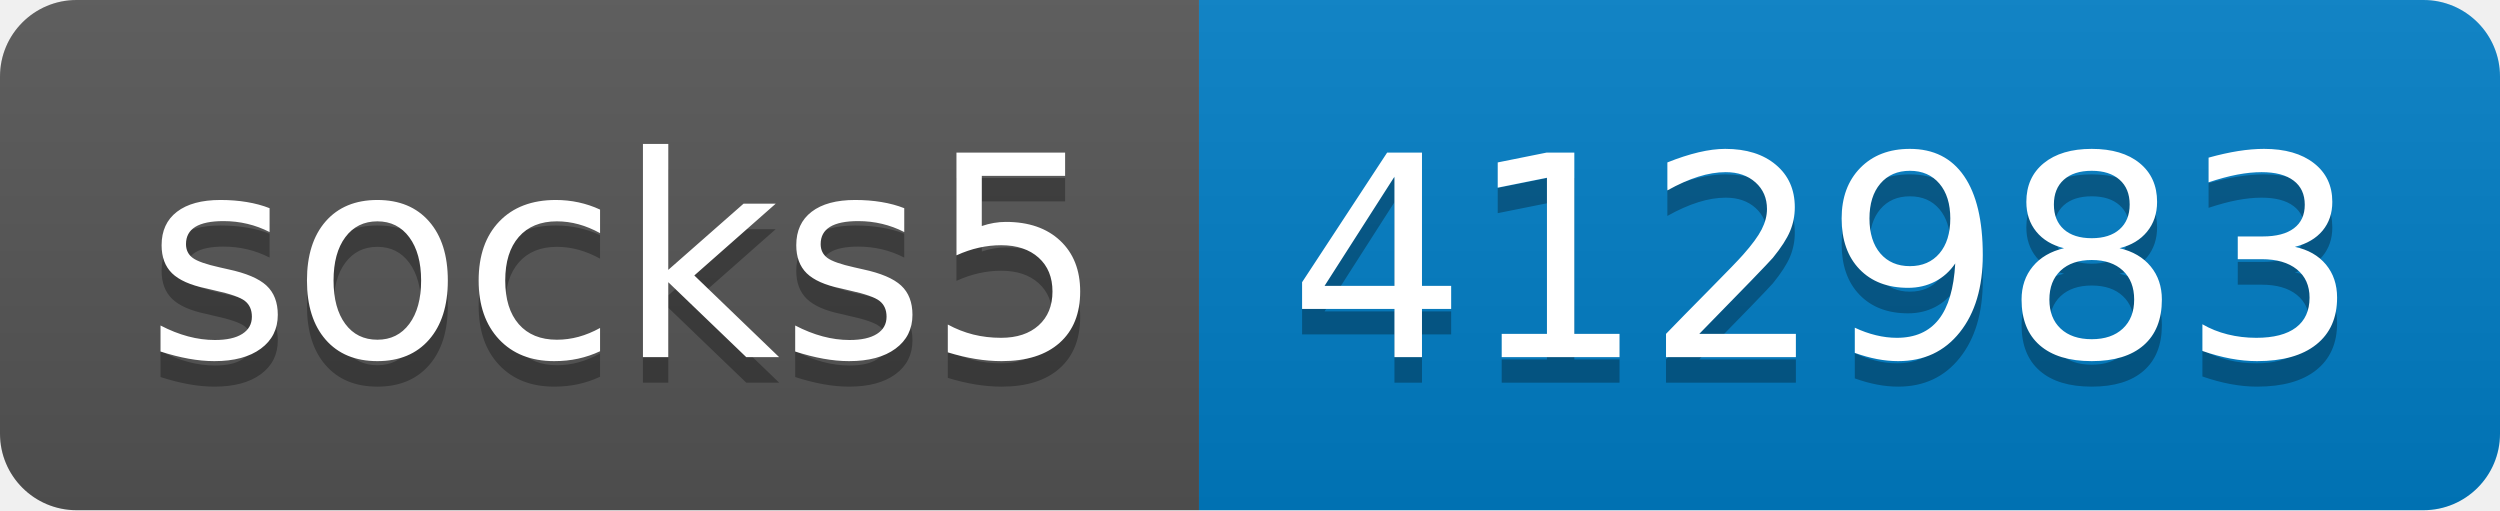
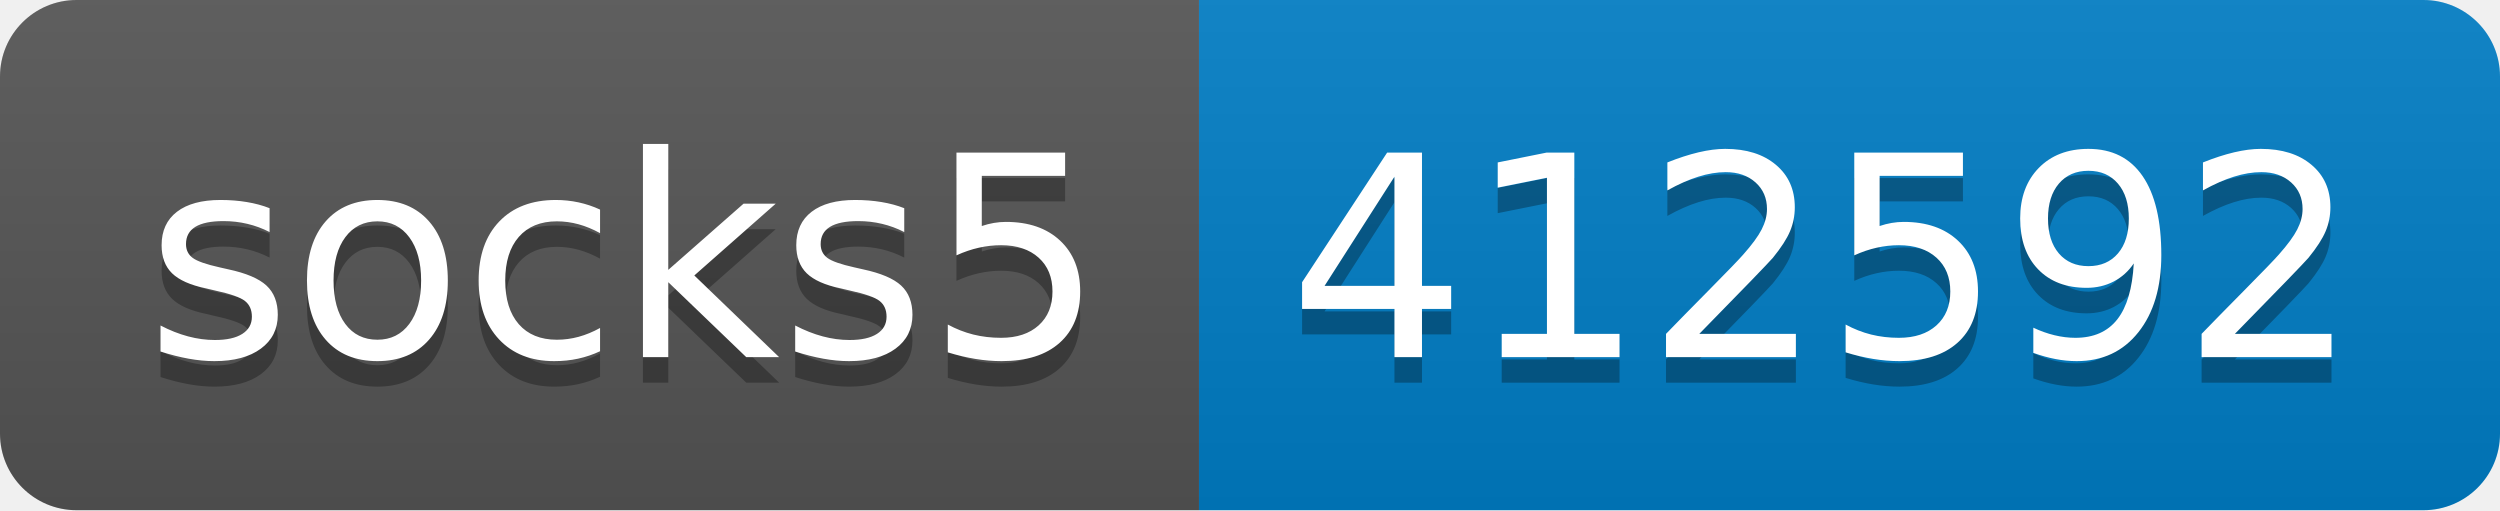
- <svg xmlns="http://www.w3.org/2000/svg" width="98" height="20" role="img" aria-label="socks5: 412983">
+ <svg xmlns="http://www.w3.org/2000/svg" width="98" height="20" role="img" aria-label="socks5: 412592">
  <linearGradient id="s" x2="0" y2="100%">
    <stop offset="0" stop-color="#bbb" stop-opacity=".1" />
    <stop offset="1" stop-opacity=".1" />
  </linearGradient>
  <clipPath id="r">
    <rect width="98" height="20" rx="3" fill="#fff" />
  </clipPath>
  <g clip-path="url(#r)">
    <rect width="47" height="20" fill="#555" />
    <rect x="47" width="51" height="20" fill="#007ec6" />
    <rect width="98" height="20" fill="url(#s)" />
  </g>
  <g fill="#fff" text-anchor="middle" font-family="Verdana,Geneva,DejaVu Sans,sans-serif" text-rendering="geometricPrecision" font-size="110">
    <text aria-hidden="true" x="245" y="150" fill="#010101" fill-opacity=".3" transform="scale(.1)" textLength="370">socks5</text>
    <text x="245" y="140" transform="scale(.1)" fill="#fff" textLength="370">socks5</text>
-     <text aria-hidden="true" x="715" y="150" fill="#010101" fill-opacity=".3" transform="scale(.1)" textLength="410">412983</text>
-     <text x="715" y="140" transform="scale(.1)" fill="#fff" textLength="410">412983</text>
+     <text aria-hidden="true" x="715" y="150" fill="#010101" fill-opacity=".3" transform="scale(.1)" textLength="410">412592</text>
+     <text x="715" y="140" transform="scale(.1)" fill="#fff" textLength="410">412592</text>
  </g>
</svg>
